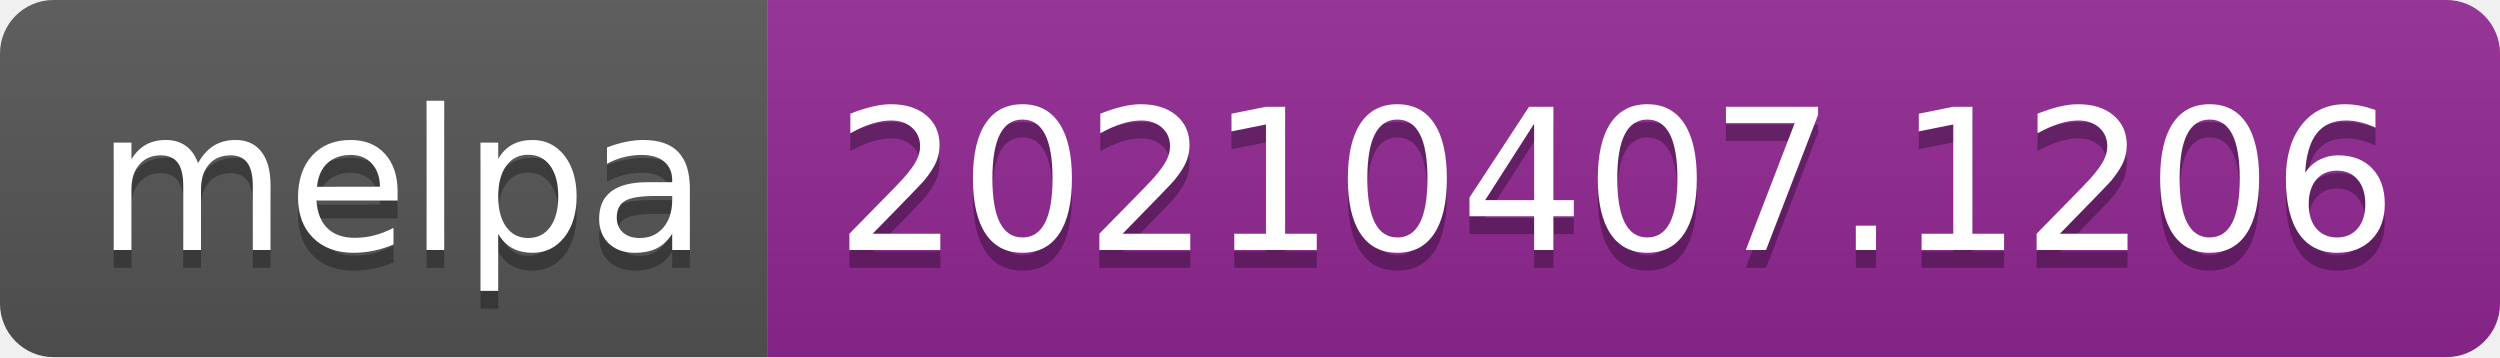
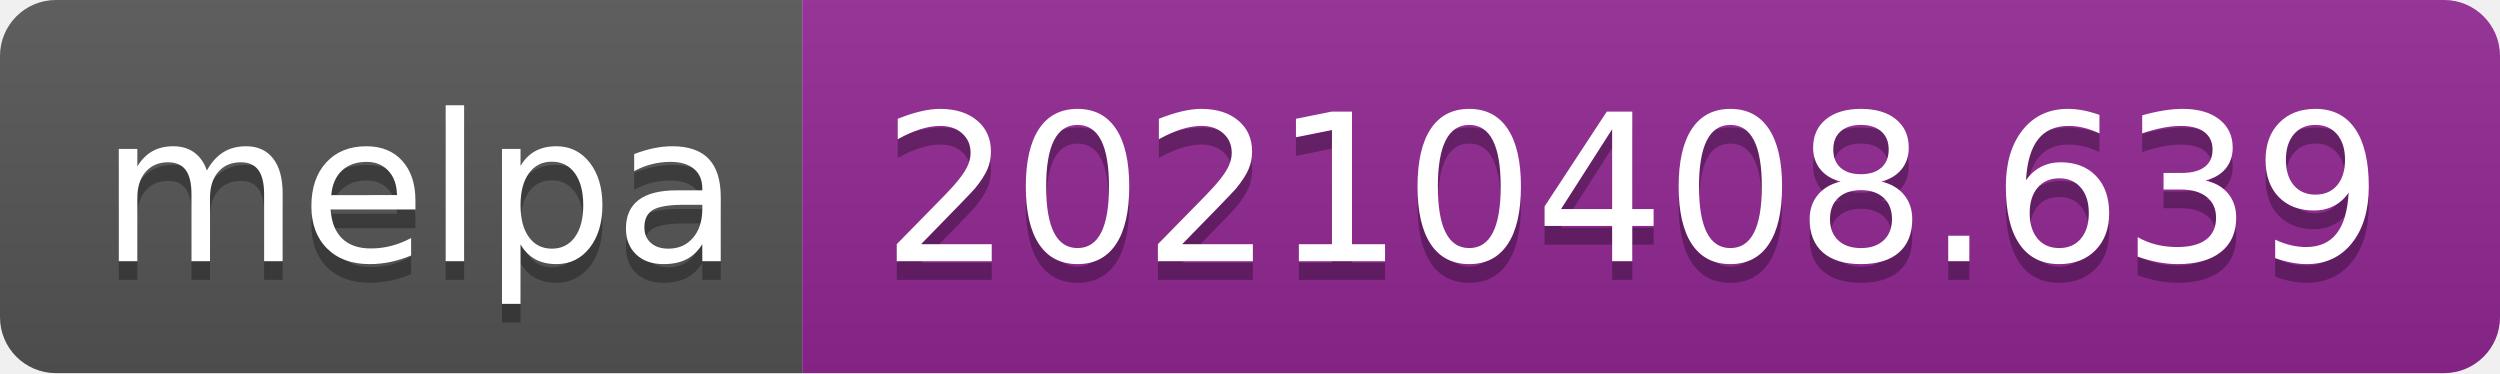
- <svg xmlns="http://www.w3.org/2000/svg" width="140" height="20" role="img" aria-label="melpa: 20210407.1206">
+ <svg xmlns="http://www.w3.org/2000/svg" width="134" height="20" role="img" aria-label="melpa: 20210408.639">
  <linearGradient id="s" x2="0" y2="100%">
    <stop offset="0" stop-color="#bbb" stop-opacity=".1" />
    <stop offset="1" stop-opacity=".1" />
  </linearGradient>
  <clipPath id="r">
-     <rect width="140" height="20" rx="3" fill="#fff" />
+     <rect width="134" height="20" rx="3" fill="#fff" />
  </clipPath>
  <g clip-path="url(#r)">
    <rect width="43" height="20" fill="#555" />
-     <rect x="43" width="97" height="20" fill="#922793" />
-     <rect width="140" height="20" fill="url(#s)" />
+     <rect x="43" width="91" height="20" fill="#922793" />
+     <rect width="134" height="20" fill="url(#s)" />
  </g>
  <g fill="#fff" text-anchor="middle" font-family="Verdana,Geneva,DejaVu Sans,sans-serif" text-rendering="geometricPrecision" font-size="110">
    <text aria-hidden="true" x="225" y="150" fill="#010101" fill-opacity=".3" transform="scale(.1)" textLength="330">melpa</text>
    <text x="225" y="140" transform="scale(.1)" fill="#fff" textLength="330">melpa</text>
-     <text aria-hidden="true" x="905" y="150" fill="#010101" fill-opacity=".3" transform="scale(.1)" textLength="870">20210407.1206</text>
-     <text x="905" y="140" transform="scale(.1)" fill="#fff" textLength="870">20210407.1206</text>
+     <text aria-hidden="true" x="875" y="150" fill="#010101" fill-opacity=".3" transform="scale(.1)" textLength="810">20210408.639</text>
+     <text x="875" y="140" transform="scale(.1)" fill="#fff" textLength="810">20210408.639</text>
  </g>
</svg>
